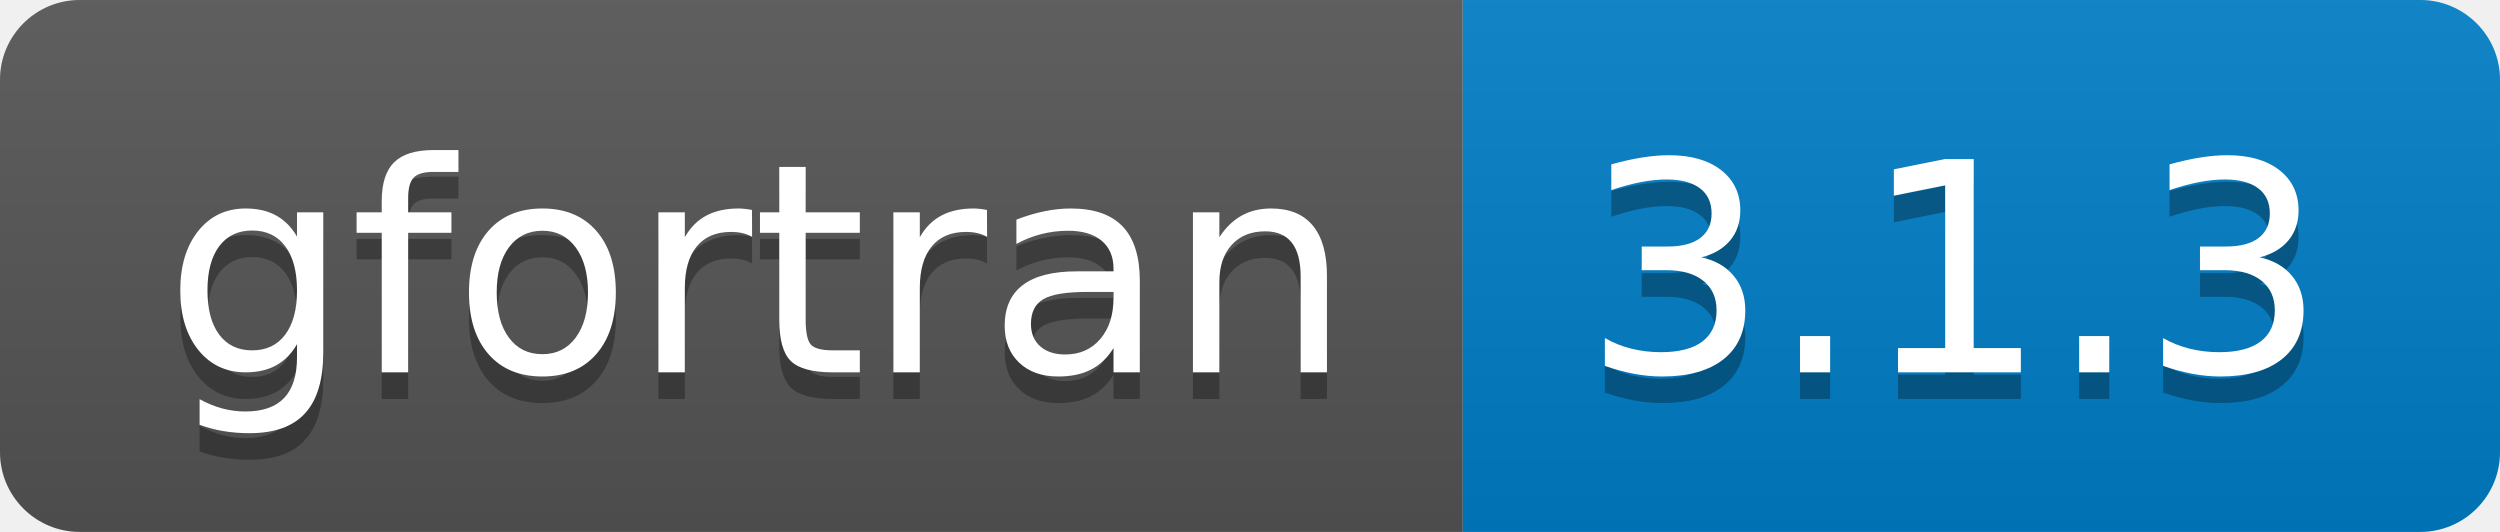
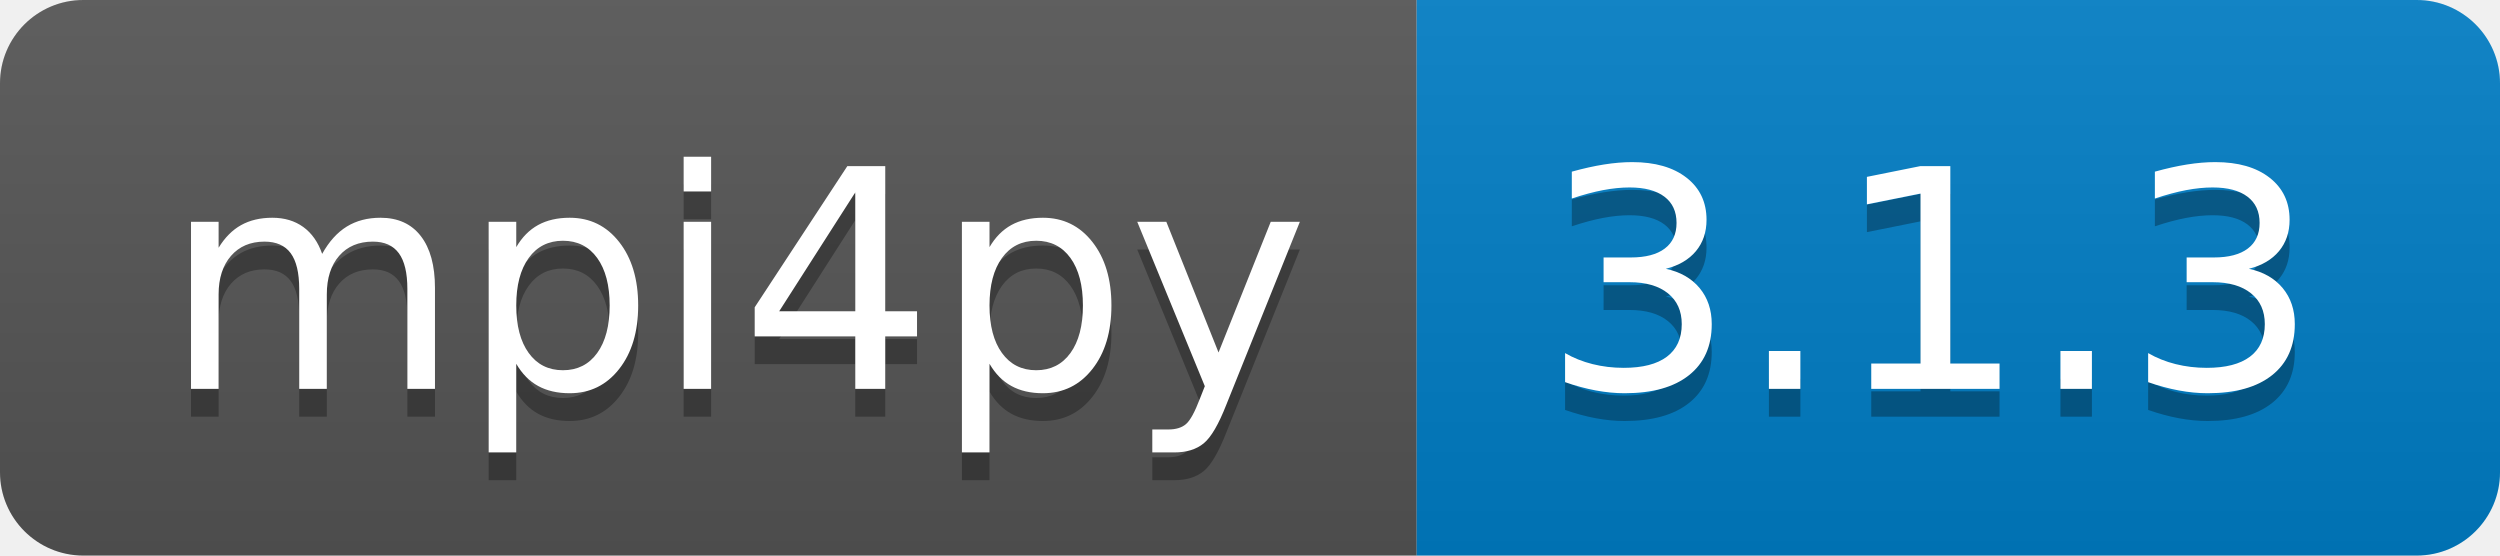
- <svg xmlns="http://www.w3.org/2000/svg" width="94" height="20" role="img" aria-label="gfortran: 3.1.3">
+ <svg xmlns="http://www.w3.org/2000/svg" width="90" height="20" role="img" aria-label="mpi4py: 3.1.3">
  <linearGradient id="s" x2="0" y2="100%">
    <stop offset="0" stop-color="#bbb" stop-opacity=".1" />
    <stop offset="1" stop-opacity=".1" />
  </linearGradient>
  <clipPath id="r">
-     <rect width="94" height="20" rx="3" fill="#fff" />
+     <rect width="90" height="20" rx="3" fill="#fff" />
  </clipPath>
  <g clip-path="url(#r)">
-     <rect width="55" height="20" fill="#555" />
-     <rect x="55" width="39" height="20" fill="#007ec6" />
-     <rect width="94" height="20" fill="url(#s)" />
+     <rect width="51" height="20" fill="#555" />
+     <rect x="51" width="39" height="20" fill="#007ec6" />
+     <rect width="90" height="20" fill="url(#s)" />
  </g>
  <g fill="#fff" text-anchor="middle" font-family="Verdana,Geneva,DejaVu Sans,sans-serif" text-rendering="geometricPrecision" font-size="110">
-     <text aria-hidden="true" x="285" y="150" fill="#010101" fill-opacity=".3" transform="scale(.1)" textLength="450">gfortran</text>
-     <text x="285" y="140" transform="scale(.1)" fill="#fff" textLength="450">gfortran</text>
-     <text aria-hidden="true" x="735" y="150" fill="#010101" fill-opacity=".3" transform="scale(.1)" textLength="290">3.1.3</text>
-     <text x="735" y="140" transform="scale(.1)" fill="#fff" textLength="290">3.1.3</text>
+     <text aria-hidden="true" x="265" y="150" fill="#010101" fill-opacity=".3" transform="scale(.1)" textLength="410">mpi4py</text>
+     <text x="265" y="140" transform="scale(.1)" fill="#fff" textLength="410">mpi4py</text>
+     <text aria-hidden="true" x="695" y="150" fill="#010101" fill-opacity=".3" transform="scale(.1)" textLength="290">3.1.3</text>
+     <text x="695" y="140" transform="scale(.1)" fill="#fff" textLength="290">3.1.3</text>
  </g>
</svg>
